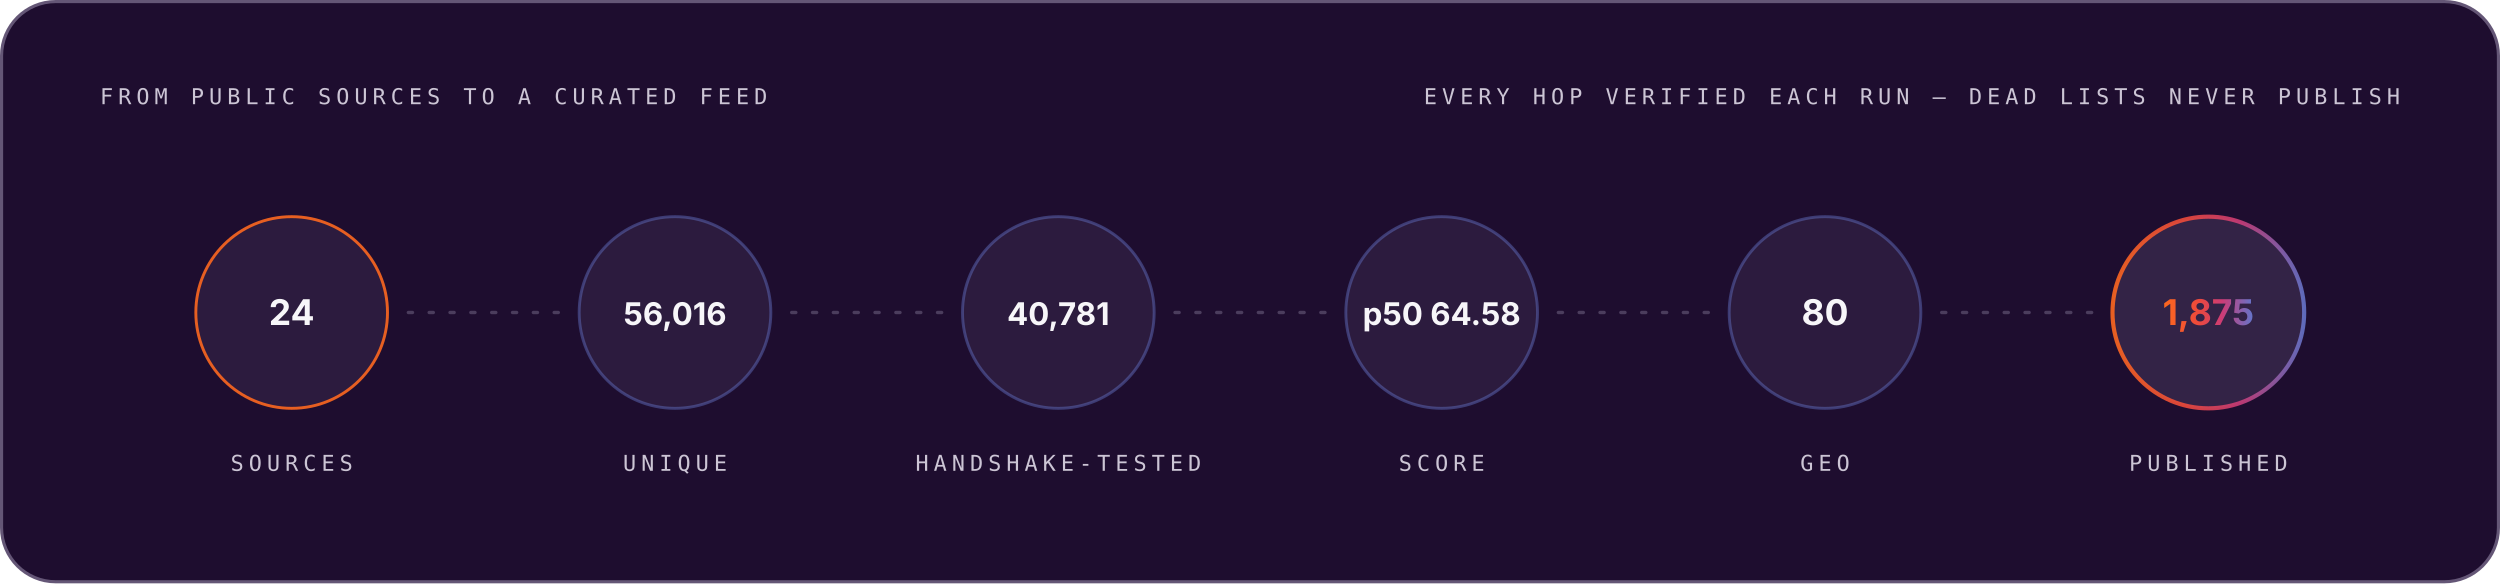
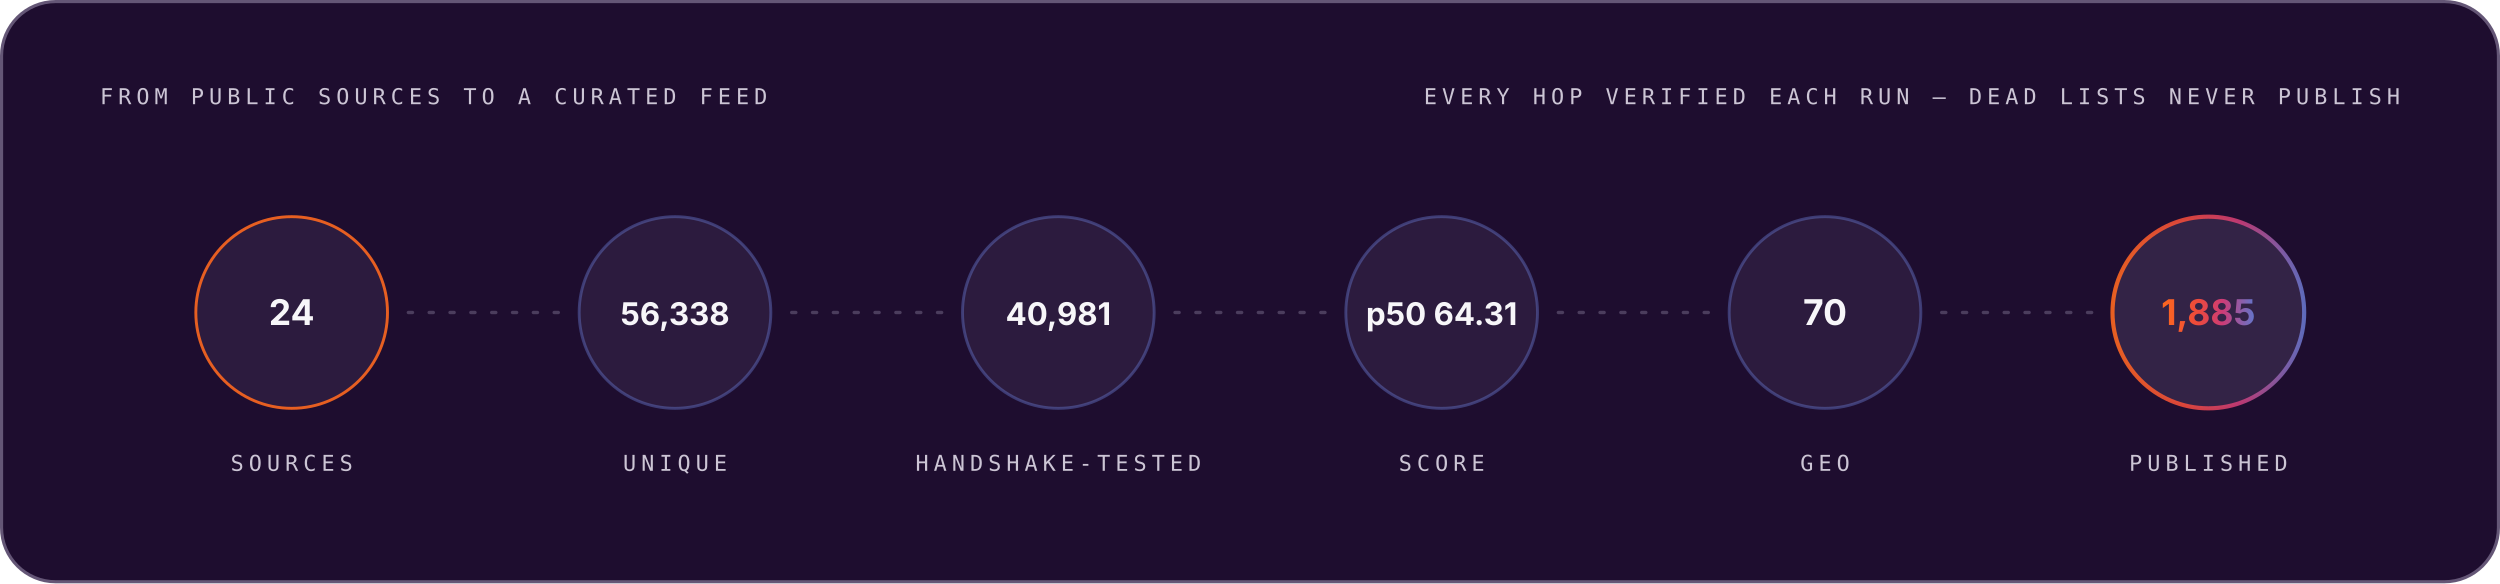
<svg xmlns="http://www.w3.org/2000/svg" width="1200" height="280" viewBox="0 0 1200 280" role="img" font-family="Space Grotesk, Inter, system-ui, -apple-system, Segoe UI, sans-serif">
  <style>.m-fade{animation:vf .7s ease-out both}.m-grow{transform-box:fill-box;transform-origin:left center;animation:vg .9s cubic-bezier(.2,.7,.2,1) both}.m-dash{animation:vm 26s linear infinite}.m-beat{animation:vb 2.6s ease-in-out infinite;transform-box:fill-box;transform-origin:center}@keyframes vf{from{opacity:0}to{opacity:1}}@keyframes vg{from{transform:scaleX(0)}to{transform:scaleX(1)}}@keyframes vm{to{stroke-dashoffset:-320}}@keyframes vb{0%,86%,100%{transform:scale(1)}90%{transform:scale(1.05)}95%{transform:scale(1.01)}}@media (prefers-reduced-motion:reduce){.m-fade,.m-grow,.m-dash,.m-beat{animation:none}}</style>
  <linearGradient id="brand-dark" x1="0" y1="0" x2="1" y2="0">
    <stop offset="0" stop-color="#FC671F" />
    <stop offset="0.38" stop-color="#ED4A3B" />
    <stop offset="0.66" stop-color="#CC3C77" />
    <stop offset="1" stop-color="#6574C9" />
  </linearGradient>
  <rect x="0.75" y="0.75" width="1198.5" height="278.5" rx="26" fill="#1E0D2F" stroke="#645676" stroke-width="1.5" />
  <g class="m-fade" style="animation-delay:0.00s">
    <text x="48" y="50" font-size="10.5" font-weight="500" font-family="IBM Plex Mono, ui-monospace, SFMono-Regular, Menlo, monospace" letter-spacing="2.4" fill="#CCC5D5">FROM PUBLIC SOURCES TO A CURATED FEED</text>
    <text x="1152" y="50" font-size="10.5" font-weight="500" font-family="IBM Plex Mono, ui-monospace, SFMono-Regular, Menlo, monospace" letter-spacing="2.4" text-anchor="end" fill="#CCC5D5">EVERY HOP VERIFIED EACH RUN — DEAD LISTS NEVER PUBLISH</text>
  </g>
  <g class="m-fade" style="animation-delay:0.10s">
    <circle cx="140.0" cy="150" r="46" fill="#4F3F62" fill-opacity="0.3" stroke="#FC671F" stroke-opacity="0.9" stroke-width="1.4" />
    <text x="140.0" y="156" font-size="17" font-weight="700" font-family="Space Grotesk, Inter, system-ui, -apple-system, Segoe UI, sans-serif" text-anchor="middle" fill="#F7F6F9">24</text>
    <text x="140.0" y="226" font-size="10.5" font-weight="500" font-family="IBM Plex Mono, ui-monospace, SFMono-Regular, Menlo, monospace" letter-spacing="2.4" text-anchor="middle" fill="#CCC5D5">SOURCES</text>
  </g>
  <line x1="196.0" y1="150" x2="268.0" y2="150" stroke="#645676" stroke-opacity="0.65" stroke-width="1.6" stroke-linecap="round" stroke-dasharray="2 8" class="m-dash" />
  <g class="m-fade" style="animation-delay:0.22s">
    <circle cx="324.0" cy="150" r="46" fill="#4F3F62" fill-opacity="0.3" stroke="#6574C9" stroke-opacity="0.45" stroke-width="1.4" />
-     <text x="324.0" y="156" font-size="15" font-weight="700" font-family="Space Grotesk, Inter, system-ui, -apple-system, Segoe UI, sans-serif" text-anchor="middle" fill="#F7F6F9">56,016</text>
+     <text x="324.0" y="156" font-size="15" font-weight="700" font-family="Space Grotesk, Inter, system-ui, -apple-system, Segoe UI, sans-serif" text-anchor="middle" fill="#F7F6F9">56,338</text>
    <text x="324.0" y="226" font-size="10.5" font-weight="500" font-family="IBM Plex Mono, ui-monospace, SFMono-Regular, Menlo, monospace" letter-spacing="2.4" text-anchor="middle" fill="#CCC5D5">UNIQUE</text>
  </g>
  <line x1="380.0" y1="150" x2="452.0" y2="150" stroke="#645676" stroke-opacity="0.65" stroke-width="1.6" stroke-linecap="round" stroke-dasharray="2 8" class="m-dash" />
  <g class="m-fade" style="animation-delay:0.34s">
    <circle cx="508.0" cy="150" r="46" fill="#4F3F62" fill-opacity="0.3" stroke="#6574C9" stroke-opacity="0.45" stroke-width="1.4" />
-     <text x="508.0" y="156" font-size="15" font-weight="700" font-family="Space Grotesk, Inter, system-ui, -apple-system, Segoe UI, sans-serif" text-anchor="middle" fill="#F7F6F9">40,781</text>
+     <text x="508.0" y="156" font-size="15" font-weight="700" font-family="Space Grotesk, Inter, system-ui, -apple-system, Segoe UI, sans-serif" text-anchor="middle" fill="#F7F6F9">40,981</text>
    <text x="508.0" y="226" font-size="10.5" font-weight="500" font-family="IBM Plex Mono, ui-monospace, SFMono-Regular, Menlo, monospace" letter-spacing="2.4" text-anchor="middle" fill="#CCC5D5">HANDSHAKE-TESTED</text>
  </g>
  <line x1="564.0" y1="150" x2="636.0" y2="150" stroke="#645676" stroke-opacity="0.65" stroke-width="1.6" stroke-linecap="round" stroke-dasharray="2 8" class="m-dash" />
  <g class="m-fade" style="animation-delay:0.46s">
    <circle cx="692.0" cy="150" r="46" fill="#4F3F62" fill-opacity="0.3" stroke="#6574C9" stroke-opacity="0.45" stroke-width="1.4" />
-     <text x="692.0" y="156" font-size="15" font-weight="700" font-family="Space Grotesk, Inter, system-ui, -apple-system, Segoe UI, sans-serif" text-anchor="middle" fill="#F7F6F9">p50 64.58</text>
+     <text x="692.0" y="156" font-size="15" font-weight="700" font-family="Space Grotesk, Inter, system-ui, -apple-system, Segoe UI, sans-serif" text-anchor="middle" fill="#F7F6F9">p50 64.31</text>
    <text x="692.0" y="226" font-size="10.5" font-weight="500" font-family="IBM Plex Mono, ui-monospace, SFMono-Regular, Menlo, monospace" letter-spacing="2.4" text-anchor="middle" fill="#CCC5D5">SCORE</text>
  </g>
  <line x1="748.0" y1="150" x2="820.0" y2="150" stroke="#645676" stroke-opacity="0.65" stroke-width="1.6" stroke-linecap="round" stroke-dasharray="2 8" class="m-dash" />
  <g class="m-fade" style="animation-delay:0.58s">
    <circle cx="876.0" cy="150" r="46" fill="#4F3F62" fill-opacity="0.3" stroke="#6574C9" stroke-opacity="0.45" stroke-width="1.4" />
-     <text x="876.0" y="156" font-size="17" font-weight="700" font-family="Space Grotesk, Inter, system-ui, -apple-system, Segoe UI, sans-serif" text-anchor="middle" fill="#F7F6F9">80</text>
+     <text x="876.0" y="156" font-size="17" font-weight="700" font-family="Space Grotesk, Inter, system-ui, -apple-system, Segoe UI, sans-serif" text-anchor="middle" fill="#F7F6F9">70</text>
    <text x="876.0" y="226" font-size="10.5" font-weight="500" font-family="IBM Plex Mono, ui-monospace, SFMono-Regular, Menlo, monospace" letter-spacing="2.4" text-anchor="middle" fill="#CCC5D5">GEO</text>
  </g>
  <line x1="932.0" y1="150" x2="1004.0" y2="150" stroke="#645676" stroke-opacity="0.65" stroke-width="1.6" stroke-linecap="round" stroke-dasharray="2 8" class="m-dash" />
  <g class="m-fade" style="animation-delay:0.70s">
    <circle cx="1060.0" cy="150" r="46" fill="#4F3F62" fill-opacity="0.45" stroke="url(#brand-dark)" stroke-opacity="0.9" stroke-width="2" />
-     <text x="1060.0" y="156" font-size="17" font-weight="700" font-family="Space Grotesk, Inter, system-ui, -apple-system, Segoe UI, sans-serif" text-anchor="middle" fill="url(#brand-dark)">1,875</text>
+     <text x="1060.0" y="156" font-size="17" font-weight="700" font-family="Space Grotesk, Inter, system-ui, -apple-system, Segoe UI, sans-serif" text-anchor="middle" fill="url(#brand-dark)">1,885</text>
    <text x="1060.0" y="226" font-size="10.5" font-weight="500" font-family="IBM Plex Mono, ui-monospace, SFMono-Regular, Menlo, monospace" letter-spacing="2.4" text-anchor="middle" fill="#CCC5D5">PUBLISHED</text>
  </g>
</svg>
